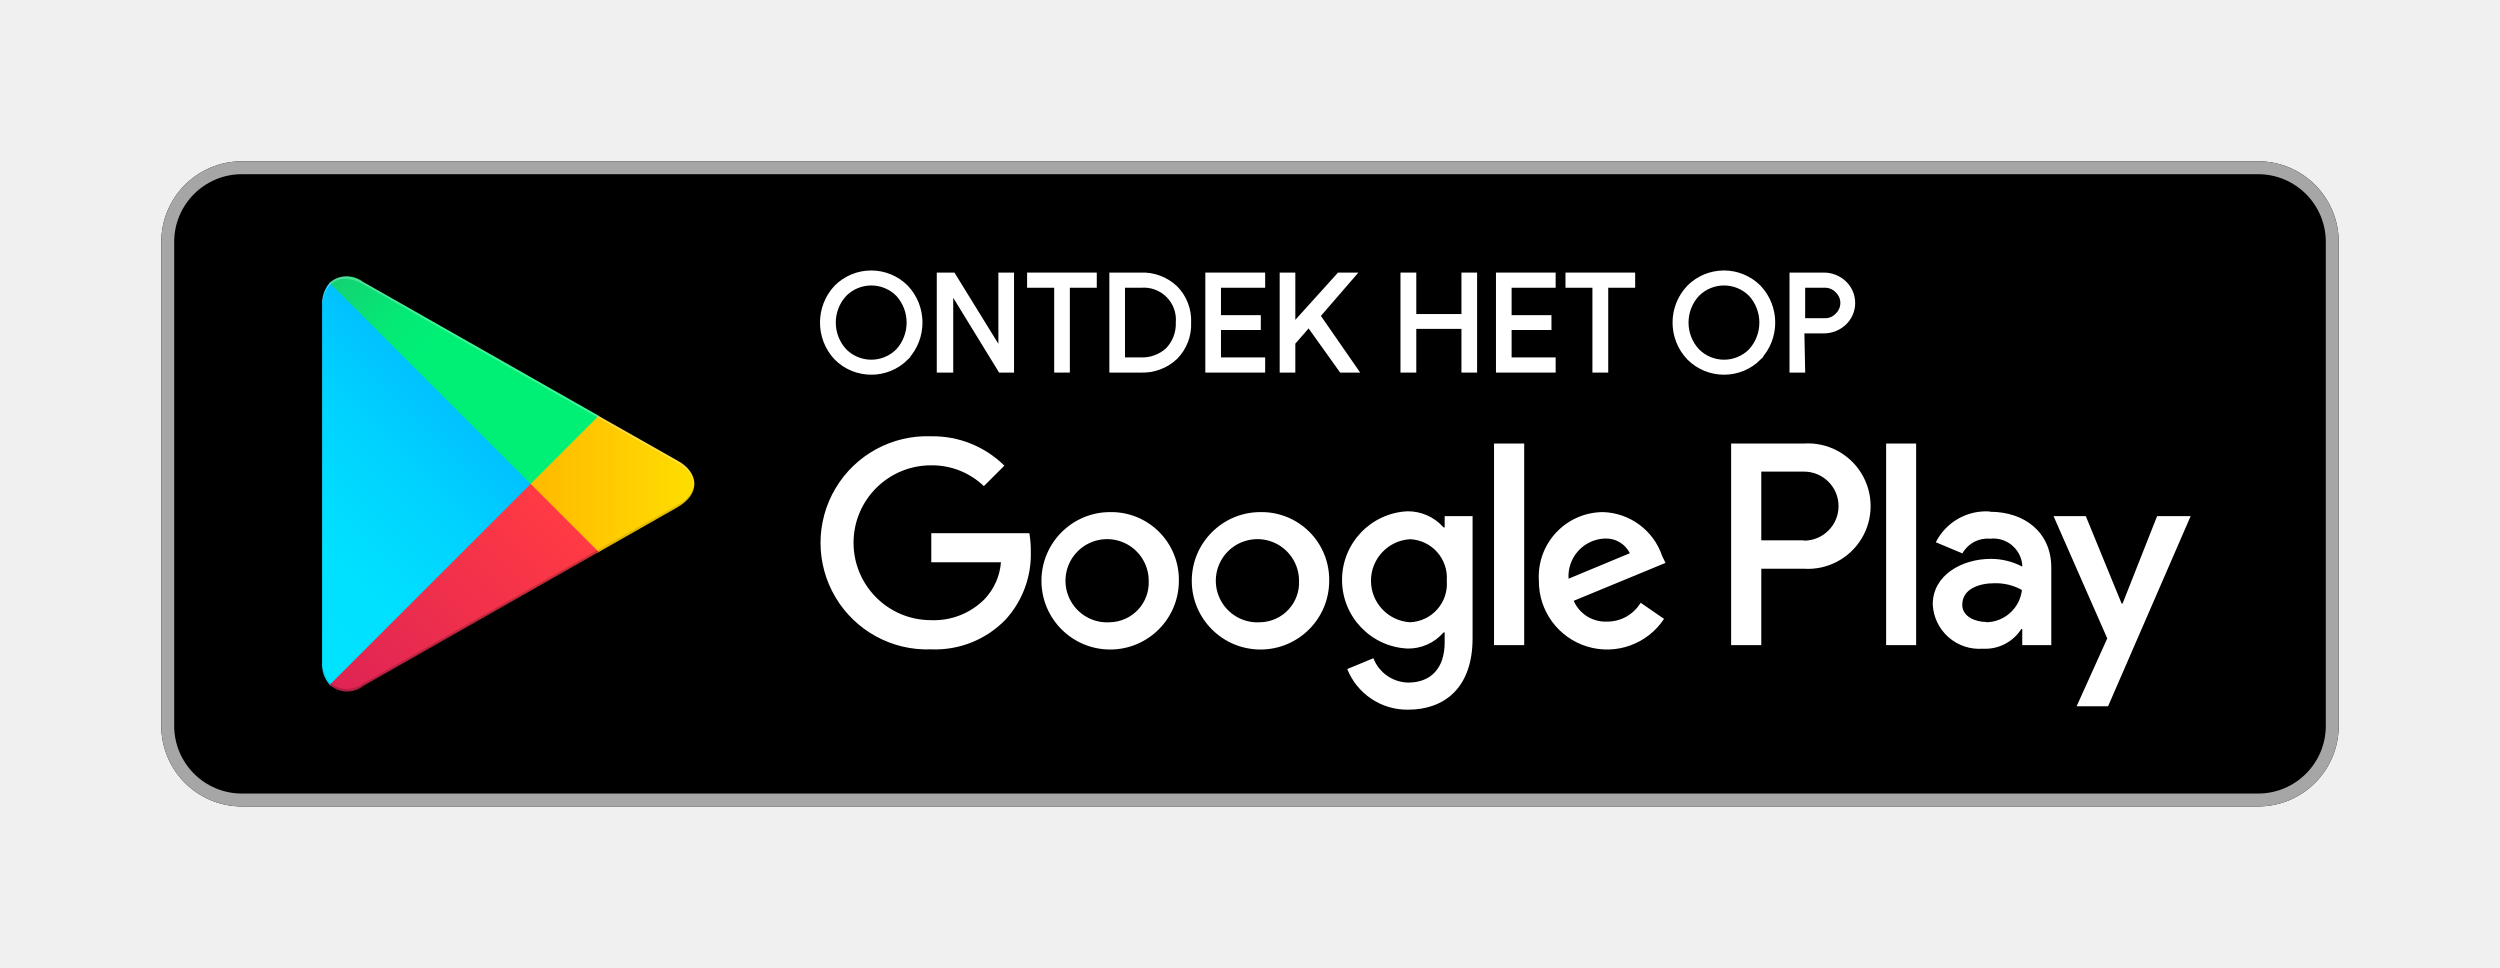
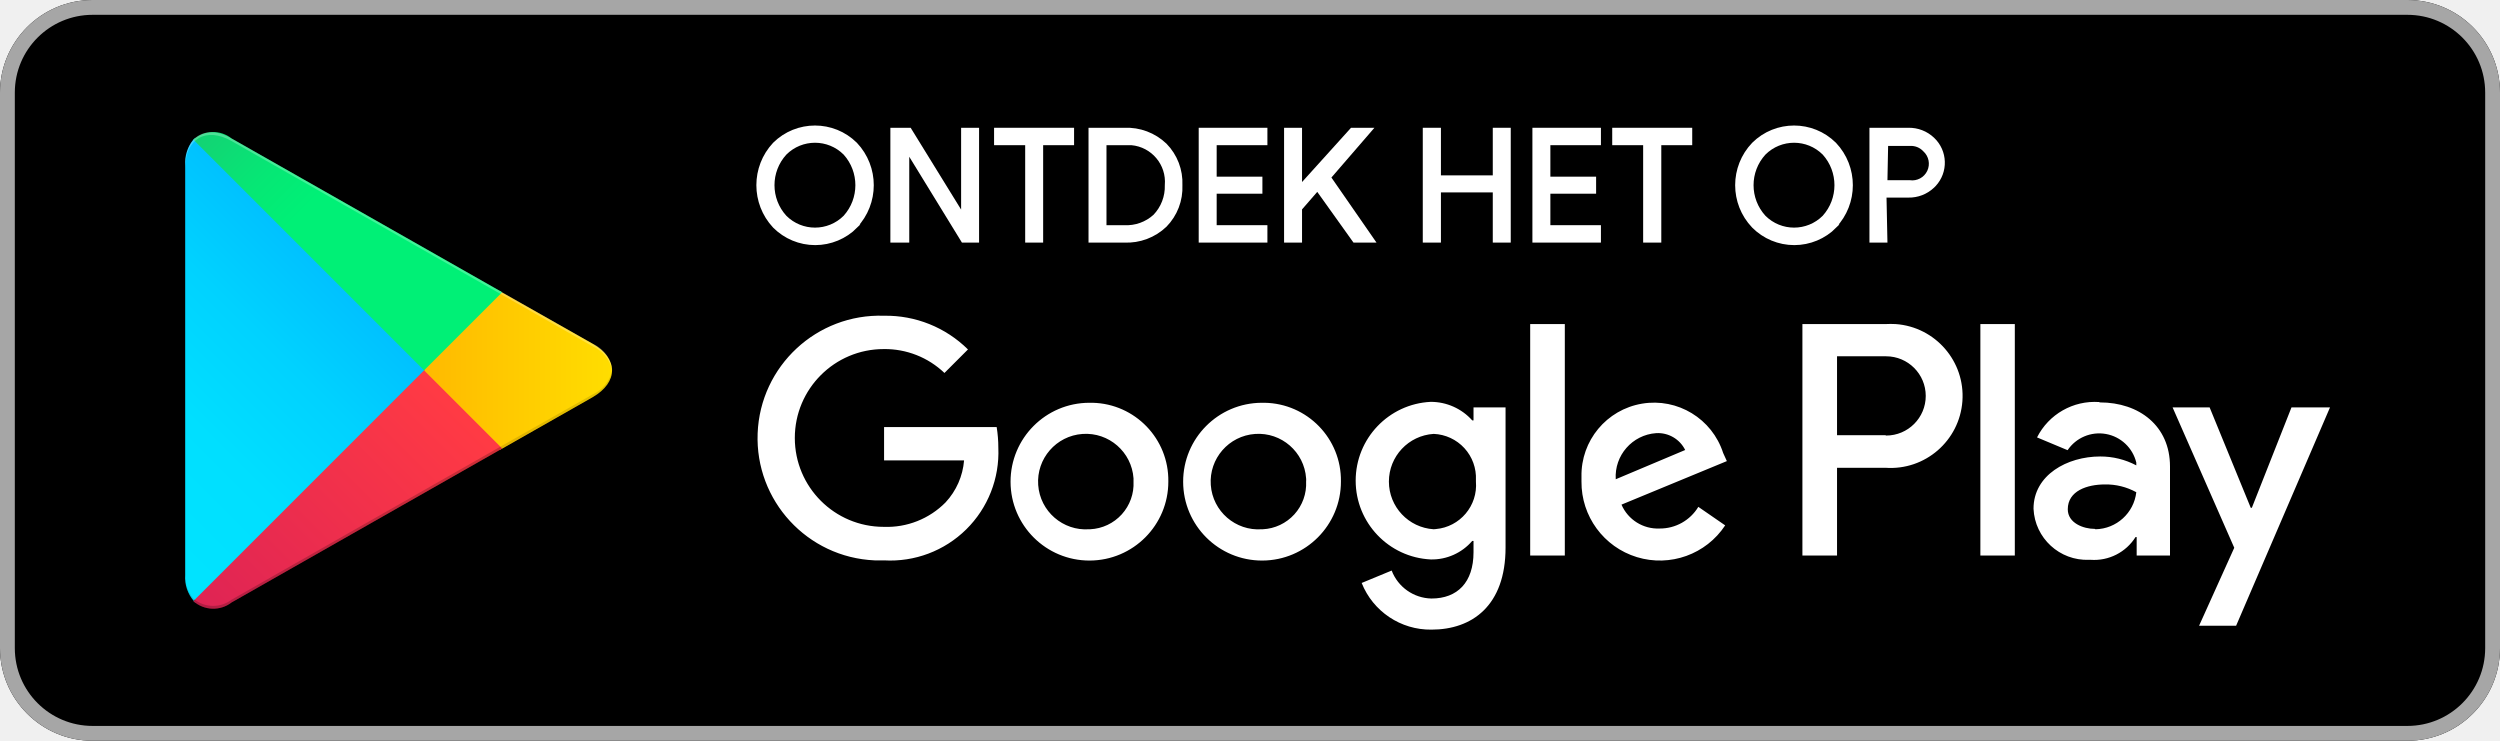
- <svg xmlns="http://www.w3.org/2000/svg" id="artwork" viewBox="0 0 155 60">
+ <svg xmlns="http://www.w3.org/2000/svg" id="artwork" viewBox="0 0 135 40">
  <defs>
-     <style>.cls-1,.cls-10,.cls-11,.cls-3{fill:#fff;}.cls-1{fill-opacity:0;}.cls-2{fill:#a6a6a6;}.cls-4{fill:url(#linear-gradient);}.cls-5{fill:url(#linear-gradient-2);}.cls-6{fill:url(#linear-gradient-3);}.cls-7{fill:url(#linear-gradient-4);}.cls-8{opacity:0.2;}.cls-10,.cls-8,.cls-9{isolation:isolate;}.cls-9{opacity:0.12;}.cls-10{opacity:0.25;}.cls-11{stroke:#fff;stroke-miterlimit:10;stroke-width:0.2px;}</style>
-     <linearGradient id="linear-gradient" x1="31.8" y1="183.29" x2="15.02" y2="166.51" gradientTransform="matrix(1, 0, 0, -1, 0, 202)" gradientUnits="userSpaceOnUse">
+     <style>.cls-1{fill:#a6a6a6;}.cls-10,.cls-2,.cls-9{fill:#fff;}.cls-3{fill:url(#Naamloos_verloop);}.cls-4{fill:url(#Naamloos_verloop_2);}.cls-5{fill:url(#Naamloos_verloop_3);}.cls-6{fill:url(#Naamloos_verloop_4);}.cls-7{opacity:0.2;}.cls-7,.cls-8,.cls-9{isolation:isolate;}.cls-8{opacity:0.12;}.cls-9{opacity:0.25;}.cls-10{stroke:#fff;stroke-miterlimit:10;stroke-width:0.2px;}</style>
+     <linearGradient id="Naamloos_verloop" x1="21.8" y1="648.6" x2="5.02" y2="665.38" gradientTransform="translate(0 -639.89)" gradientUnits="userSpaceOnUse">
      <stop offset="0" stop-color="#00a0ff" />
      <stop offset="0.01" stop-color="#00a1ff" />
      <stop offset="0.26" stop-color="#00beff" />
      <stop offset="0.51" stop-color="#00d2ff" />
      <stop offset="0.76" stop-color="#00dfff" />
      <stop offset="1" stop-color="#00e3ff" />
    </linearGradient>
-     <linearGradient id="linear-gradient-2" x1="43.83" y1="172" x2="19.64" y2="172" gradientTransform="matrix(1, 0, 0, -1, 0, 202)" gradientUnits="userSpaceOnUse">
+     <linearGradient id="Naamloos_verloop_2" x1="33.83" y1="659.89" x2="9.64" y2="659.89" gradientTransform="translate(0 -639.89)" gradientUnits="userSpaceOnUse">
      <stop offset="0" stop-color="#ffe000" />
      <stop offset="0.41" stop-color="#ffbd00" />
      <stop offset="0.78" stop-color="orange" />
      <stop offset="1" stop-color="#ff9c00" />
    </linearGradient>
-     <linearGradient id="linear-gradient-3" x1="34.83" y1="169.7" x2="12.07" y2="146.95" gradientTransform="matrix(1, 0, 0, -1, 0, 202)" gradientUnits="userSpaceOnUse">
+     <linearGradient id="Naamloos_verloop_3" x1="24.82" y1="662.18" x2="2.06" y2="684.93" gradientTransform="translate(0 -639.89)" gradientUnits="userSpaceOnUse">
      <stop offset="0" stop-color="#ff3a44" />
      <stop offset="1" stop-color="#c31162" />
    </linearGradient>
-     <linearGradient id="linear-gradient-4" x1="17.3" y1="191.82" x2="27.46" y2="181.66" gradientTransform="matrix(1, 0, 0, -1, 0, 202)" gradientUnits="userSpaceOnUse">
+     <linearGradient id="Naamloos_verloop_4" x1="7.3" y1="640.07" x2="17.46" y2="650.23" gradientTransform="translate(0 -639.89)" gradientUnits="userSpaceOnUse">
      <stop offset="0" stop-color="#32a071" />
      <stop offset="0.07" stop-color="#2da771" />
      <stop offset="0.48" stop-color="#15cf74" />
      <stop offset="0.8" stop-color="#06e775" />
      <stop offset="1" stop-color="#00f076" />
    </linearGradient>
  </defs>
-   <rect class="cls-1" width="155" height="60" />
-   <rect x="10" y="10" width="135" height="40" rx="5" />
-   <path class="cls-2" d="M140,10.8a4.2,4.2,0,0,1,4.2,4.2V45a4.2,4.2,0,0,1-4.2,4.2H15A4.2,4.2,0,0,1,10.8,45V15A4.2,4.2,0,0,1,15,10.8H140m0-.8H15a5,5,0,0,0-5,5V45a5,5,0,0,0,5,5H140a5,5,0,0,0,5-5V15a5,5,0,0,0-5-5Z" />
-   <path class="cls-3" d="M78.14,31.75A4.26,4.26,0,1,0,82.41,36,4.19,4.19,0,0,0,78.14,31.75Zm0,6.83A2.58,2.58,0,1,1,80.54,36,2.46,2.46,0,0,1,78.14,38.58Zm-9.32-6.83A4.26,4.26,0,1,0,73.09,36,4.19,4.19,0,0,0,68.82,31.75Zm0,6.83A2.58,2.58,0,1,1,71.22,36,2.46,2.46,0,0,1,68.82,38.58ZM57.74,33.06v1.8h4.32a3.77,3.77,0,0,1-1,2.27,4.42,4.42,0,0,1-3.34,1.32,4.8,4.8,0,0,1,0-9.6A4.64,4.64,0,0,1,61,30.14l1.27-1.27a6.3,6.3,0,0,0-4.53-1.82,6.61,6.61,0,1,0,0,13.21,6.07,6.07,0,0,0,4.61-1.85,6,6,0,0,0,1.56-4.23,6.27,6.27,0,0,0-.09-1.12Zm45.31,1.4a4,4,0,0,0-3.64-2.71,4,4,0,0,0-4,4.25,4.23,4.23,0,0,0,7.76,2.37l-1.45-1a2.41,2.41,0,0,1-2.09,1.17,2.15,2.15,0,0,1-2.06-1.29l5.69-2.35Zm-5.8,1.42a2.34,2.34,0,0,1,2.23-2.49,1.64,1.64,0,0,1,1.57.91ZM92.63,40H94.5V27.5H92.63Zm-3.06-7.3H89.5a2.94,2.94,0,0,0-2.24-1,4.26,4.26,0,0,0,0,8.51,2.88,2.88,0,0,0,2.24-1h.07v.61c0,1.63-.87,2.5-2.27,2.5a2.36,2.36,0,0,1-2.15-1.51l-1.62.67a4,4,0,0,0,3.77,2.52c2.19,0,4-1.29,4-4.43V32H89.57Zm-2.15,5.88a2.58,2.58,0,0,1,0-5.15A2.39,2.39,0,0,1,89.7,36,2.38,2.38,0,0,1,87.42,38.58ZM111.81,27.5h-4.48V40h1.87V35.26h2.61a3.89,3.89,0,1,0,0-7.76Zm0,6H109.2V29.24h2.65a2.14,2.14,0,1,1,0,4.28Zm11.54-1.79a3.49,3.49,0,0,0-3.33,1.91l1.65.69a1.78,1.78,0,0,1,1.71-.91,1.8,1.8,0,0,1,2,1.61v.12a4.18,4.18,0,0,0-1.95-.48c-1.78,0-3.6,1-3.6,2.82a2.89,2.89,0,0,0,3.11,2.75A2.65,2.65,0,0,0,125.32,39h.06v1h1.8V35.19C127.18,33,125.52,31.73,123.39,31.73Zm-.23,6.85c-.61,0-1.46-.31-1.46-1.06,0-1,1.06-1.34,2-1.34a3.32,3.32,0,0,1,1.7.42A2.26,2.26,0,0,1,123.16,38.58ZM133.74,32l-2.14,5.42h-.06L129.32,32h-2l3.33,7.58-1.9,4.21h1.95L135.82,32Zm-16.8,8h1.86V27.5h-1.86Z" />
-   <path class="cls-4" d="M20.44,17.54a2,2,0,0,0-.47,1.4V41.06a1.94,1.94,0,0,0,.47,1.4l.07.08L32.9,30.15v-.3L20.51,17.47Z" />
-   <path class="cls-5" d="M37,34.28,32.9,30.15v-.3L37,25.72l.09.06L42,28.56c1.4.79,1.4,2.09,0,2.89l-4.89,2.78Z" />
-   <path class="cls-6" d="M37.12,34.22,32.9,30,20.44,42.46a1.62,1.62,0,0,0,2.07.07l14.61-8.31" />
-   <path class="cls-7" d="M37.12,25.78l-14.61-8.3a1.61,1.61,0,0,0-2.07.06L32.9,30Z" />
-   <path class="cls-8" d="M37,34.13,22.51,42.38a1.66,1.66,0,0,1-2,0h0l-.07.07h0l.07.08h0a1.66,1.66,0,0,0,2,0l14.61-8.31Z" />
-   <path class="cls-9" d="M20.44,42.32A2,2,0,0,1,20,40.91v.15a1.94,1.94,0,0,0,.47,1.4l.07-.07Z" />
-   <path class="cls-9" d="M42,31.3l-5,2.83.09.09L42,31.44A1.75,1.75,0,0,0,43.06,30h0A1.86,1.86,0,0,1,42,31.3Z" />
-   <path class="cls-10" d="M22.51,17.62,42,28.7A1.86,1.86,0,0,1,43.06,30h0A1.75,1.75,0,0,0,42,28.56L22.51,17.48c-1.39-.8-2.54-.14-2.54,1.46v.15C20,17.49,21.12,16.83,22.51,17.62Z" />
-   <path class="cls-11" d="M56.22,22.22a3.11,3.11,0,0,1-4.4,0,3.24,3.24,0,0,1,0-4.44,3.1,3.1,0,0,1,4.39,0,3.23,3.23,0,0,1,0,4.44Zm-3.83-.5a2.29,2.29,0,0,0,3.26,0,2.57,2.57,0,0,0,0-3.44,2.29,2.29,0,0,0-3.26,0,2.54,2.54,0,0,0,0,3.44Z" />
-   <path class="cls-11" d="M58.18,23V17h.94L62,21.67h0l0-1.16V17h.77v6H62L59,18.11h0l0,1.15V23Z" />
-   <path class="cls-11" d="M66.23,23h-.77V17.74H63.78V17H67.9v.74H66.23Z" />
-   <path class="cls-11" d="M68.88,23V17h1.83a3,3,0,0,1,2.21.83A2.92,2.92,0,0,1,73.75,20a2.92,2.92,0,0,1-.83,2.17,3,3,0,0,1-2.21.83Zm.77-.74h1.06a2.3,2.3,0,0,0,1.65-.59A2.27,2.27,0,0,0,73,20a2.09,2.09,0,0,0-2.26-2.26H69.65Z" />
-   <path class="cls-11" d="M78.34,17.74H75.6v1.9h2.47v.72H75.6v1.9h2.74V23H74.83V17h3.51Z" />
-   <path class="cls-11" d="M84,17v0l-2.23,2.58L84.14,23v0h-1l-2-2.8-.93,1.07V23h-.77V17h.77v3.09h0L83,17Z" />
-   <path class="cls-11" d="M86.93,23V17h.78v2.57h3V17h.77v6h-.77V20.29h-3V23Z" />
-   <path class="cls-11" d="M96.35,17.74H93.62v1.9h2.47v.72H93.62v1.9h2.73V23h-3.5V17h3.5Z" />
-   <path class="cls-11" d="M99.61,23h-.78V17.74H97.16V17h4.12v.74H99.61Z" />
-   <path class="cls-11" d="M109.09,22.22a3.11,3.11,0,0,1-4.4,0,3.21,3.21,0,0,1,0-4.44,3.1,3.1,0,0,1,4.39,0,3.23,3.23,0,0,1,0,4.44Zm-3.83-.5a2.29,2.29,0,0,0,3.26,0,2.57,2.57,0,0,0,0-3.44,2.29,2.29,0,0,0-3.26,0,2.54,2.54,0,0,0,0,3.44Z" />
-   <path class="cls-11" d="M111.82,23h-.77V17h2a1.88,1.88,0,0,1,1.32.51,1.75,1.75,0,0,1,0,2.55,1.88,1.88,0,0,1-1.32.51h-1.28Zm0-3.17h1.29a1,1,0,0,0,.78-.32,1,1,0,0,0,0-1.45,1,1,0,0,0-.78-.32h-1.29Z" />
+   <rect width="135" height="40" rx="5" />
+   <path class="cls-1" d="M130,.8A4.2,4.2,0,0,1,134.2,5V35a4.2,4.2,0,0,1-4.2,4.2H5A4.2,4.2,0,0,1,.8,35h0V5A4.2,4.2,0,0,1,5,.8H130m0-.8H5A5,5,0,0,0,0,5V35a5,5,0,0,0,5,5H130a5,5,0,0,0,5-5V5A5,5,0,0,0,130,0Z" />
+   <path class="cls-2" d="M68.14,21.75A4.26,4.26,0,1,0,72.41,26a4.19,4.19,0,0,0-4.13-4.25Zm0,6.83a2.58,2.58,0,1,1,2.39-2.75.91.91,0,0,1,0,.17,2.46,2.46,0,0,1-2.34,2.58Zm-9.32-6.83A4.26,4.26,0,1,0,63.09,26,4.19,4.19,0,0,0,59,21.75Zm0,6.83a2.58,2.58,0,1,1,2.39-2.75.91.91,0,0,1,0,.17,2.46,2.46,0,0,1-2.34,2.58ZM47.74,23.06v1.8h4.32a3.77,3.77,0,0,1-1,2.27,4.45,4.45,0,0,1-3.34,1.32,4.8,4.8,0,1,1,0-9.6A4.65,4.65,0,0,1,51,20.14l1.27-1.27a6.29,6.29,0,0,0-4.53-1.82,6.61,6.61,0,0,0-.51,13.21h.51a5.84,5.84,0,0,0,6.17-6.08,7,7,0,0,0-.09-1.12Zm45.31,1.4a3.92,3.92,0,0,0-7.65,1.28,2.26,2.26,0,0,0,0,.26,4.23,4.23,0,0,0,7.76,2.37l-1.45-1a2.42,2.42,0,0,1-2.09,1.17,2.14,2.14,0,0,1-2.06-1.29l5.69-2.35Zm-5.8,1.42a2.35,2.35,0,0,1,2.18-2.49h0a1.64,1.64,0,0,1,1.57.91ZM82.63,30H84.5V17.5H82.63Zm-3.06-7.3H79.5a3,3,0,0,0-2.24-1,4.26,4.26,0,0,0,0,8.51,2.87,2.87,0,0,0,2.24-1h.07v.61c0,1.63-.87,2.5-2.27,2.5a2.35,2.35,0,0,1-2.15-1.51l-1.62.67A4,4,0,0,0,77.3,34c2.19,0,4-1.29,4-4.43V22H79.57Zm-2.15,5.88a2.58,2.58,0,0,1,0-5.15,2.38,2.38,0,0,1,2.28,2.49V26a2.38,2.38,0,0,1-2.17,2.57ZM101.81,17.5H97.33V30H99.2V25.26h2.61a3.89,3.89,0,1,0,.56-7.76A5.23,5.23,0,0,0,101.81,17.5Zm0,6H99.2V19.24h2.65a2.14,2.14,0,0,1,0,4.28h0Zm11.54-1.79A3.49,3.49,0,0,0,110,23.62l1.65.69a2.06,2.06,0,0,1,3.71.67v.15a4.14,4.14,0,0,0-1.95-.48c-1.78,0-3.6,1-3.6,2.82a2.89,2.89,0,0,0,3,2.76h.09A2.64,2.64,0,0,0,115.32,29h.06v1h1.8V25.19c0-2.19-1.66-3.46-3.79-3.46Zm-.23,6.85c-.61,0-1.46-.31-1.46-1.06,0-1,1.06-1.34,2-1.34a3.38,3.38,0,0,1,1.7.42,2.26,2.26,0,0,1-2.2,2ZM123.74,22l-2.14,5.42h-.06L119.32,22h-2l3.33,7.58-1.9,4.21h2L125.82,22Zm-16.8,8h1.86V17.5h-1.86Z" />
+   <path class="cls-3" d="M10.44,7.54A2,2,0,0,0,10,8.94V31.06a1.94,1.94,0,0,0,.47,1.4l.07.08L22.9,20.15v-.3L10.51,7.47Z" />
+   <path class="cls-4" d="M27,24.28l-4.1-4.13v-.3L27,15.72l.09.06L32,18.56c1.4.79,1.4,2.09,0,2.89l-4.89,2.78Z" />
+   <path class="cls-5" d="M27.12,24.22,22.9,20,10.44,32.46a1.62,1.62,0,0,0,2.07.07l14.61-8.31" />
+   <path class="cls-6" d="M27.12,15.78,12.51,7.48a1.6,1.6,0,0,0-2.07.06L22.9,20Z" />
+   <path class="cls-7" d="M27,24.13,12.51,32.38a1.65,1.65,0,0,1-2,0h0l-.07.07h0l.07.08h0a1.65,1.65,0,0,0,2,0l14.61-8.31Z" />
+   <path class="cls-8" d="M10.44,32.32A2,2,0,0,1,10,30.91v.15a1.94,1.94,0,0,0,.47,1.4l.07-.07Z" />
+   <path class="cls-8" d="M32,21.3l-5,2.83.09.09L32,21.44A1.74,1.74,0,0,0,33.06,20h0A1.86,1.86,0,0,1,32,21.3Z" />
+   <path class="cls-9" d="M12.51,7.62,32,18.7A1.86,1.86,0,0,1,33.06,20h0A1.74,1.74,0,0,0,32,18.56L12.51,7.48C11.12,6.68,10,7.34,10,8.94v.15C10,7.49,11.12,6.83,12.51,7.62Z" />
+   <path class="cls-10" d="M46.22,12.22a3.1,3.1,0,0,1-4.4,0h0a3.25,3.25,0,0,1,0-4.44,3.11,3.11,0,0,1,4.38,0h0a3.23,3.23,0,0,1,0,4.44Zm-3.83-.5a2.29,2.29,0,0,0,3.24,0l0,0a2.57,2.57,0,0,0,0-3.44,2.29,2.29,0,0,0-3.24,0l0,0A2.55,2.55,0,0,0,42.39,11.72Z" />
+   <path class="cls-10" d="M48.18,13V7h.94L52,11.67h0V7h.77v6H52L49,8.11h0V13Z" />
+   <path class="cls-10" d="M56.23,13h-.77V7.74H53.78V7H57.9v.74H56.23Z" />
+   <path class="cls-10" d="M58.88,13V7h1.83a3,3,0,0,1,2.21.83A2.92,2.92,0,0,1,63.75,10a2.92,2.92,0,0,1-.83,2.17,3,3,0,0,1-2.21.83Zm.77-.74h1.06a2.27,2.27,0,0,0,1.65-.59A2.31,2.31,0,0,0,63,10a2.09,2.09,0,0,0-1.9-2.26H59.65Z" />
+   <path class="cls-10" d="M68.34,7.74H65.6v1.9h2.47v.72H65.6v1.9h2.74V13H64.83V7h3.51Z" />
+   <path class="cls-10" d="M74,7h0L71.77,9.58,74.14,13h-1l-2-2.8-.93,1.07V13h-.77V7h.77v3.09h0L73,7Z" />
+   <path class="cls-10" d="M76.93,13V7h.78V9.57h3V7h.77v6h-.77V10.29h-3V13Z" />
+   <path class="cls-10" d="M86.35,7.74H83.62v1.9h2.47v.72H83.62v1.9h2.73V13h-3.5V7h3.5Z" />
+   <path class="cls-10" d="M89.61,13h-.78V7.74H87.16V7h4.12v.74H89.61Z" />
+   <path class="cls-10" d="M99.09,12.22a3.1,3.1,0,0,1-4.4,0h0a3.21,3.21,0,0,1,0-4.44,3.11,3.11,0,0,1,4.38,0h0a3.23,3.23,0,0,1,0,4.44Zm-3.83-.5a2.29,2.29,0,0,0,3.24,0l0,0a2.57,2.57,0,0,0,0-3.44,2.29,2.29,0,0,0-3.24,0l0,0A2.55,2.55,0,0,0,95.26,11.72Z" />
+   <path class="cls-10" d="M101.82,13h-.77V7h2a1.86,1.86,0,0,1,1.32.51,1.75,1.75,0,0,1,.08,2.47l-.08.08a1.86,1.86,0,0,1-1.32.51h-1.28Zm0-3.17h1.29a1,1,0,0,0,.82-1.73l0,0a1,1,0,0,0-.78-.32h-1.29Z" />
</svg>
